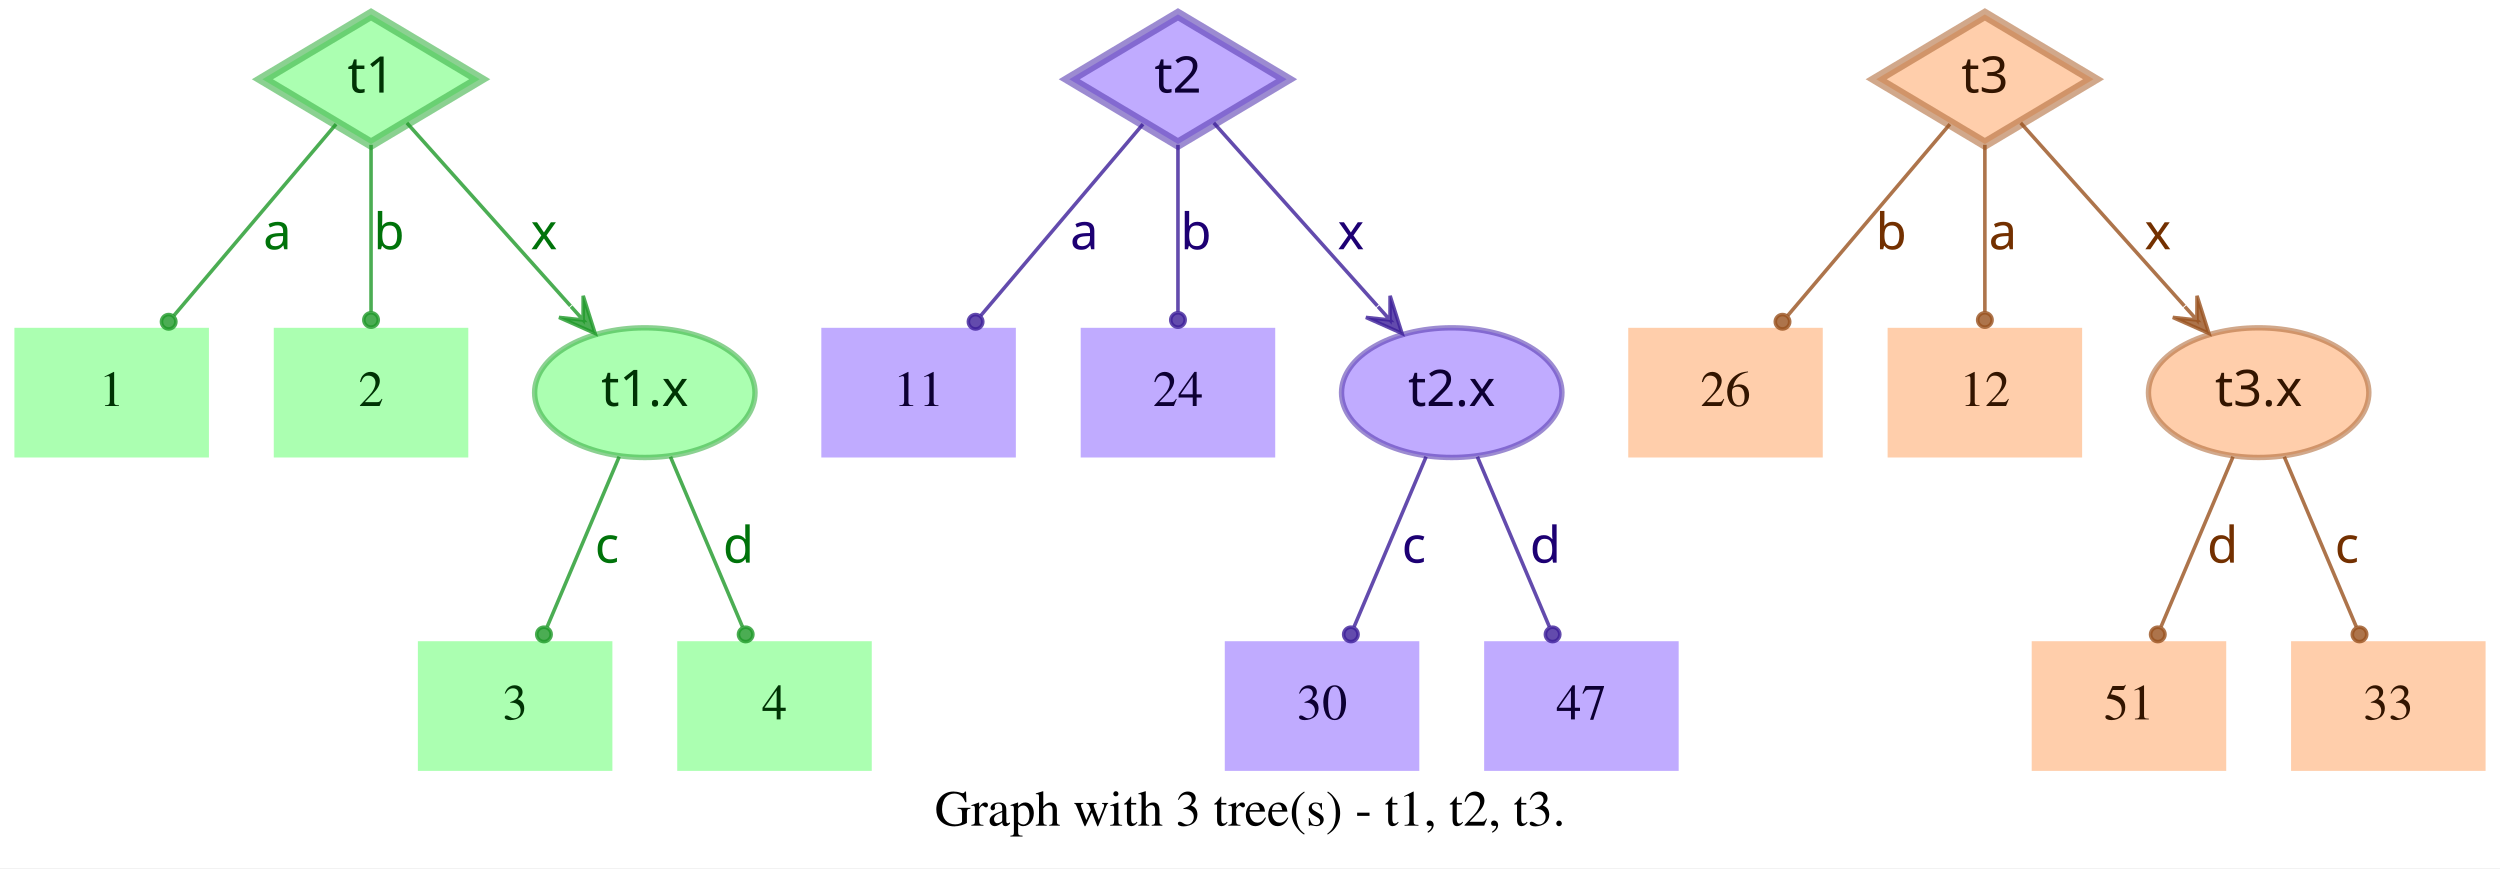
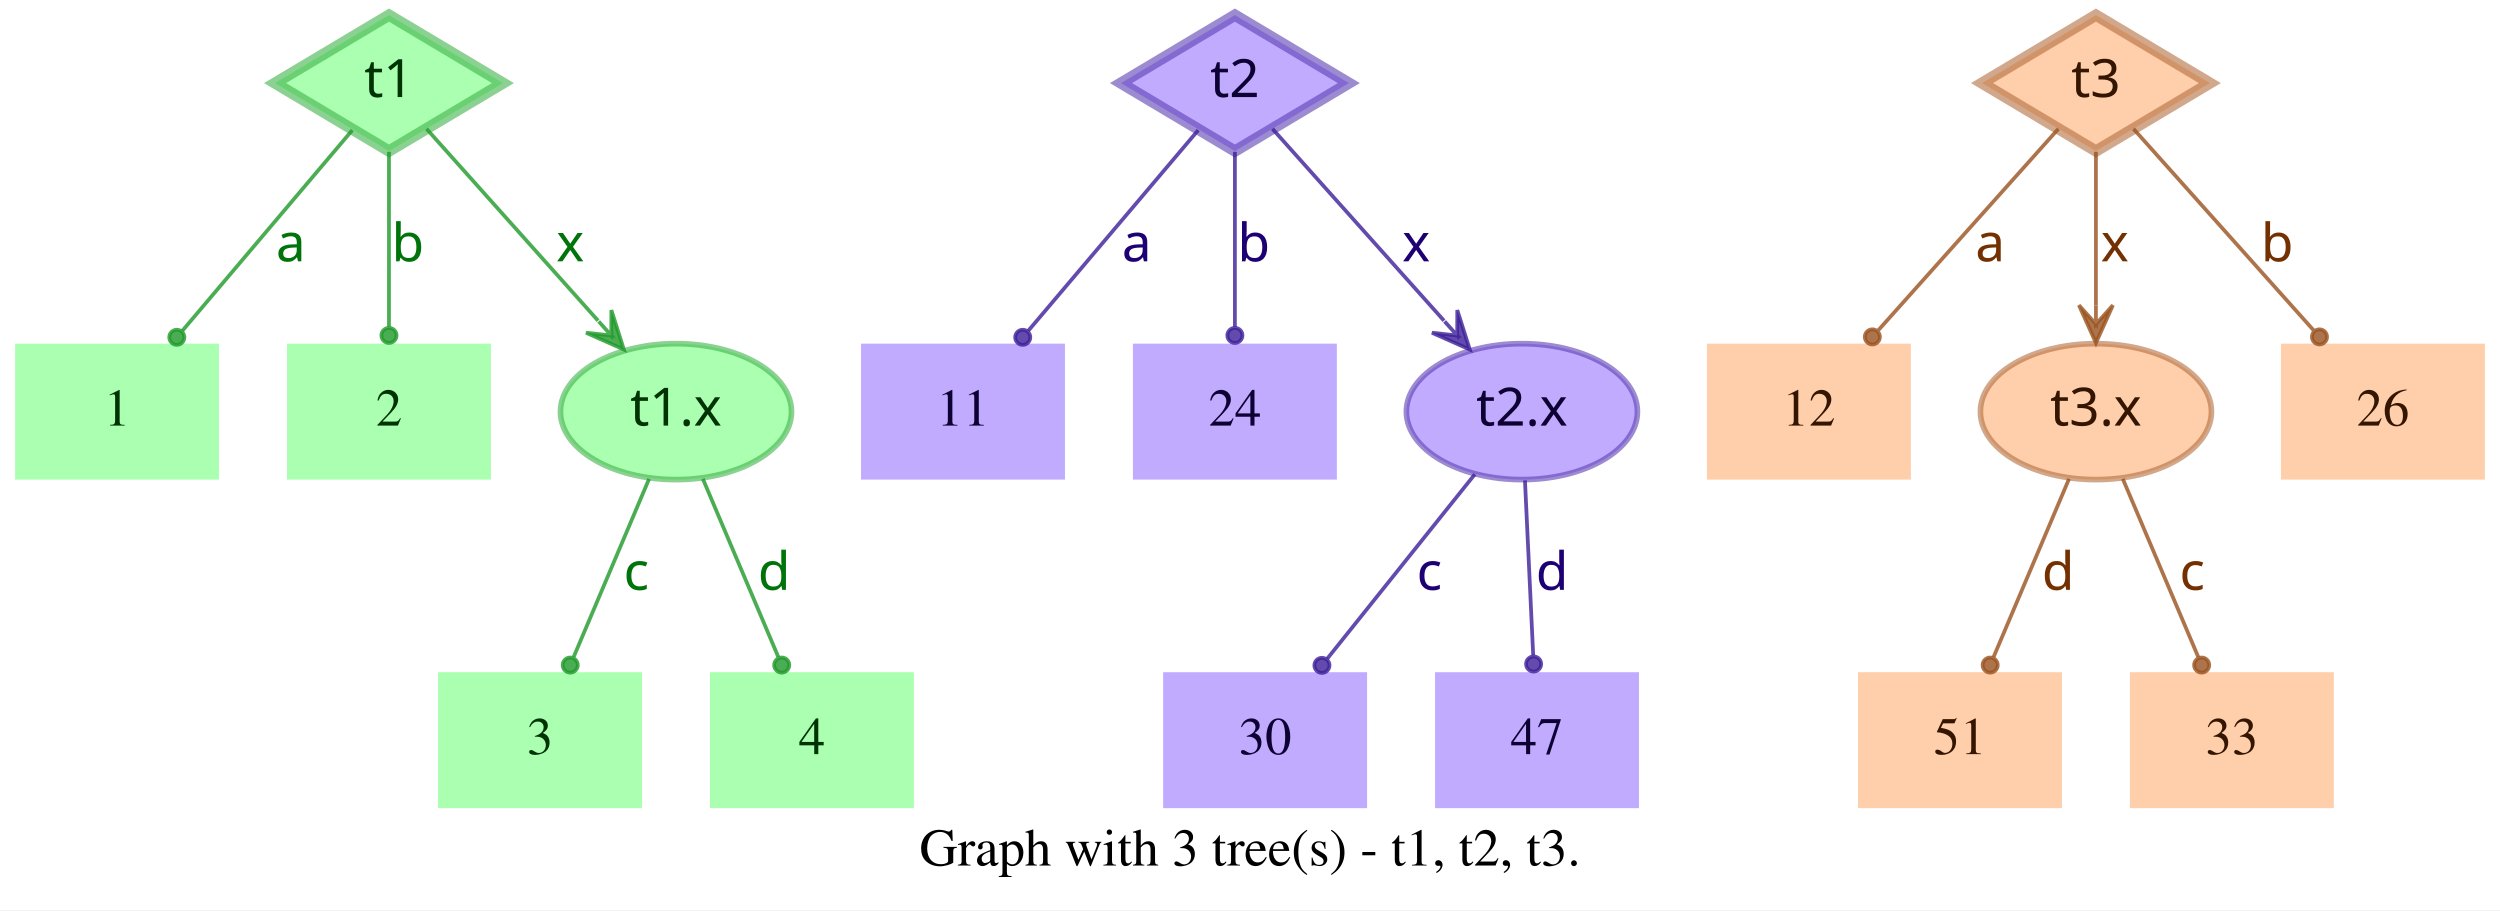
- <svg xmlns="http://www.w3.org/2000/svg" width="694pt" height="241pt" viewBox="0.00 0.00 694.00 241.00">
+ <svg xmlns="http://www.w3.org/2000/svg" width="662pt" height="241pt" viewBox="0.00 0.00 662.00 241.00">
  <g id="graph0" class="graph" transform="scale(1 1) rotate(0) translate(4 237)">
-     <polygon fill="white" stroke="transparent" points="-4,4 -4,-237 690,-237 690,4 -4,4" />
-     <text text-anchor="middle" x="343" y="-7.8" font-family="Times,serif" font-size="14.00">Graph with 3 tree(s) - t1, t2, t3.</text>
+     <polygon fill="white" stroke="transparent" points="-4,4 -4,-237 658,-237 658,4 -4,4" />
+     <text text-anchor="middle" x="327" y="-7.8" font-family="Times,serif" font-size="14.00">Graph with 3 tree(s) - t1, t2, t3.</text>
    <g id="node1" class="node">
      <polygon fill="#73ff7e" fill-opacity="0.6" stroke="#3eb248" stroke-width="3" stroke-opacity="0.6" points="99,-233 68.83,-215 99,-197 129.17,-215 99,-233" />
      <text text-anchor="middle" x="99" y="-211.3" font-family="Times-Roman bold" font-size="14.00" fill="#003304">t1</text>
    </g>
    <g id="node4" class="node">
      <polygon fill="#73ff7e" fill-opacity="0.6" stroke="transparent" stroke-width="1.5" points="54,-146 0,-146 0,-110 54,-110 54,-146" />
      <text text-anchor="middle" x="27" y="-124.3" font-family="Times,serif" font-size="14.00" fill="#003304">1</text>
    </g>
    <g id="edge1" class="edge">
      <path fill="none" stroke="#1f9929" stroke-opacity="0.8" d="M89.29,-202.54C77.77,-188.94 58.37,-166.03 44.27,-149.39" />
      <ellipse fill="#1f9929" fill-opacity="0.8" stroke="#1f9929" stroke-opacity="0.8" cx="42.82" cy="-147.68" rx="2" ry="2" />
      <text text-anchor="middle" x="73" y="-167.8" font-family="Times-Roman bold" font-size="14.00" fill="#00730a">a</text>
    </g>
    <g id="node5" class="node">
      <polygon fill="#73ff7e" fill-opacity="0.6" stroke="transparent" stroke-width="1.5" points="126,-146 72,-146 72,-110 126,-110 126,-146" />
      <text text-anchor="middle" x="99" y="-124.3" font-family="Times,serif" font-size="14.00" fill="#003304">2</text>
    </g>
    <g id="edge2" class="edge">
      <path fill="none" stroke="#1f9929" stroke-opacity="0.8" d="M99,-196.8C99,-183.43 99,-164.82 99,-150.48" />
      <ellipse fill="#1f9929" fill-opacity="0.8" stroke="#1f9929" stroke-opacity="0.8" cx="99" cy="-148.18" rx="2" ry="2" />
      <text text-anchor="middle" x="104" y="-167.8" font-family="Times-Roman bold" font-size="14.00" fill="#00730a">b</text>
    </g>
    <g id="node6" class="node">
      <ellipse fill="#73ff7e" fill-opacity="0.6" stroke="#3eb248" stroke-width="1.5" stroke-opacity="0.6" cx="175" cy="-128" rx="30.59" ry="18" />
      <text text-anchor="middle" x="175" y="-124.3" font-family="Times-Roman bold" font-size="14.00" fill="#003304">t1.x</text>
    </g>
    <g id="edge3" class="edge">
      <path fill="none" stroke="#1f9929" stroke-opacity="0.8" d="M108.94,-202.89C120.42,-190.05 139.62,-168.57 154.37,-152.08" />
      <polygon fill="#1f9929" fill-opacity="0.8" stroke="#1f9929" stroke-opacity="0.8" points="161.2,-144.44 157.89,-154.89 157.87,-148.16 154.53,-151.89 154.53,-151.89 154.53,-151.89 157.87,-148.16 151.18,-148.89 161.2,-144.44 161.2,-144.44" />
      <text text-anchor="middle" x="147" y="-167.8" font-family="Times-Roman bold" font-size="14.00" fill="#00730a">x</text>
    </g>
    <g id="node2" class="node">
      <polygon fill="#9673ff" fill-opacity="0.6" stroke="#5b3eb2" stroke-width="3" stroke-opacity="0.6" points="323,-233 292.83,-215 323,-197 353.17,-215 323,-233" />
      <text text-anchor="middle" x="323" y="-211.3" font-family="Times-Roman bold" font-size="14.00" fill="#0d0033">t2</text>
    </g>
    <g id="node7" class="node">
      <polygon fill="#9673ff" fill-opacity="0.6" stroke="transparent" stroke-width="1.5" points="278,-146 224,-146 224,-110 278,-110 278,-146" />
      <text text-anchor="middle" x="251" y="-124.3" font-family="Times,serif" font-size="14.00" fill="#0d0033">11</text>
    </g>
    <g id="edge4" class="edge">
      <path fill="none" stroke="#3d1f99" stroke-opacity="0.8" d="M313.29,-202.54C301.77,-188.94 282.37,-166.03 268.27,-149.39" />
      <ellipse fill="#3d1f99" fill-opacity="0.8" stroke="#3d1f99" stroke-opacity="0.8" cx="266.82" cy="-147.68" rx="2" ry="2" />
      <text text-anchor="middle" x="297" y="-167.8" font-family="Times-Roman bold" font-size="14.00" fill="#1d0073">a</text>
    </g>
    <g id="node8" class="node">
      <polygon fill="#9673ff" fill-opacity="0.6" stroke="transparent" stroke-width="1.5" points="350,-146 296,-146 296,-110 350,-110 350,-146" />
      <text text-anchor="middle" x="323" y="-124.3" font-family="Times,serif" font-size="14.00" fill="#0d0033">24</text>
    </g>
    <g id="edge5" class="edge">
      <path fill="none" stroke="#3d1f99" stroke-opacity="0.8" d="M323,-196.8C323,-183.43 323,-164.82 323,-150.48" />
      <ellipse fill="#3d1f99" fill-opacity="0.8" stroke="#3d1f99" stroke-opacity="0.8" cx="323" cy="-148.18" rx="2" ry="2" />
      <text text-anchor="middle" x="328" y="-167.8" font-family="Times-Roman bold" font-size="14.00" fill="#1d0073">b</text>
    </g>
    <g id="node9" class="node">
      <ellipse fill="#9673ff" fill-opacity="0.6" stroke="#5b3eb2" stroke-width="1.5" stroke-opacity="0.6" cx="399" cy="-128" rx="30.59" ry="18" />
      <text text-anchor="middle" x="399" y="-124.3" font-family="Times-Roman bold" font-size="14.00" fill="#0d0033">t2.x</text>
    </g>
    <g id="edge6" class="edge">
      <path fill="none" stroke="#3d1f99" stroke-opacity="0.8" d="M332.94,-202.89C344.42,-190.05 363.62,-168.57 378.37,-152.08" />
      <polygon fill="#3d1f99" fill-opacity="0.8" stroke="#3d1f99" stroke-opacity="0.8" points="385.2,-144.44 381.89,-154.89 381.87,-148.16 378.53,-151.89 378.53,-151.89 378.53,-151.89 381.87,-148.16 375.18,-148.89 385.2,-144.44 385.2,-144.44" />
      <text text-anchor="middle" x="371" y="-167.8" font-family="Times-Roman bold" font-size="14.00" fill="#1d0073">x</text>
    </g>
    <g id="node3" class="node">
-       <polygon fill="#ffad73" fill-opacity="0.6" stroke="#b26f3e" stroke-width="3" stroke-opacity="0.6" points="547,-233 516.83,-215 547,-197 577.17,-215 547,-233" />
-       <text text-anchor="middle" x="547" y="-211.3" font-family="Times-Roman bold" font-size="14.00" fill="#331500">t3</text>
+       <polygon fill="#ffad73" fill-opacity="0.6" stroke="#b26f3e" stroke-width="3" stroke-opacity="0.6" points="551,-233 520.83,-215 551,-197 581.17,-215 551,-233" />
+       <text text-anchor="middle" x="551" y="-211.3" font-family="Times-Roman bold" font-size="14.00" fill="#331500">t3</text>
    </g>
    <g id="node10" class="node">
      <polygon fill="#ffad73" fill-opacity="0.6" stroke="transparent" stroke-width="1.5" points="502,-146 448,-146 448,-110 502,-110 502,-146" />
-       <text text-anchor="middle" x="475" y="-124.3" font-family="Times,serif" font-size="14.00" fill="#331500">26</text>
+       <text text-anchor="middle" x="475" y="-124.3" font-family="Times,serif" font-size="14.00" fill="#331500">12</text>
    </g>
    <g id="edge7" class="edge">
-       <path fill="none" stroke="#99521f" stroke-opacity="0.8" d="M537.29,-202.54C525.77,-188.94 506.37,-166.03 492.27,-149.39" />
-       <ellipse fill="#99521f" fill-opacity="0.8" stroke="#99521f" stroke-opacity="0.8" cx="490.82" cy="-147.68" rx="2" ry="2" />
-       <text text-anchor="middle" x="521" y="-167.8" font-family="Times-Roman bold" font-size="14.00" fill="#733000">b</text>
+       <path fill="none" stroke="#99521f" stroke-opacity="0.8" d="M541.06,-202.89C528.99,-189.39 508.39,-166.34 493.39,-149.57" />
+       <ellipse fill="#99521f" fill-opacity="0.8" stroke="#99521f" stroke-opacity="0.8" cx="491.8" cy="-147.79" rx="2" ry="2" />
+       <text text-anchor="middle" x="523" y="-167.8" font-family="Times-Roman bold" font-size="14.00" fill="#733000">a</text>
    </g>
    <g id="node11" class="node">
-       <polygon fill="#ffad73" fill-opacity="0.6" stroke="transparent" stroke-width="1.5" points="574,-146 520,-146 520,-110 574,-110 574,-146" />
-       <text text-anchor="middle" x="547" y="-124.3" font-family="Times,serif" font-size="14.00" fill="#331500">12</text>
+       <ellipse fill="#ffad73" fill-opacity="0.6" stroke="#b26f3e" stroke-width="1.5" stroke-opacity="0.6" cx="551" cy="-128" rx="30.59" ry="18" />
+       <text text-anchor="middle" x="551" y="-124.3" font-family="Times-Roman bold" font-size="14.00" fill="#331500">t3.x</text>
    </g>
    <g id="edge8" class="edge">
-       <path fill="none" stroke="#99521f" stroke-opacity="0.8" d="M547,-196.8C547,-183.43 547,-164.82 547,-150.48" />
-       <ellipse fill="#99521f" fill-opacity="0.8" stroke="#99521f" stroke-opacity="0.8" cx="547" cy="-148.18" rx="2" ry="2" />
-       <text text-anchor="middle" x="552" y="-167.8" font-family="Times-Roman bold" font-size="14.00" fill="#733000">a</text>
+       <path fill="none" stroke="#99521f" stroke-opacity="0.8" d="M551,-196.8C551,-185.16 551,-169.55 551,-156.24" />
+       <polygon fill="#99521f" fill-opacity="0.8" stroke="#99521f" stroke-opacity="0.8" points="551,-146.18 555.5,-156.18 551,-151.18 551,-156.18 551,-156.18 551,-156.18 551,-151.18 546.5,-156.18 551,-146.18 551,-146.18" />
+       <text text-anchor="middle" x="556" y="-167.8" font-family="Times-Roman bold" font-size="14.00" fill="#733000">x</text>
    </g>
    <g id="node12" class="node">
-       <ellipse fill="#ffad73" fill-opacity="0.6" stroke="#b26f3e" stroke-width="1.5" stroke-opacity="0.6" cx="623" cy="-128" rx="30.59" ry="18" />
-       <text text-anchor="middle" x="623" y="-124.3" font-family="Times-Roman bold" font-size="14.00" fill="#331500">t3.x</text>
+       <polygon fill="#ffad73" fill-opacity="0.6" stroke="transparent" stroke-width="1.5" points="654,-146 600,-146 600,-110 654,-110 654,-146" />
+       <text text-anchor="middle" x="627" y="-124.3" font-family="Times,serif" font-size="14.00" fill="#331500">26</text>
    </g>
    <g id="edge9" class="edge">
-       <path fill="none" stroke="#99521f" stroke-opacity="0.8" d="M556.94,-202.89C568.42,-190.05 587.62,-168.57 602.37,-152.08" />
-       <polygon fill="#99521f" fill-opacity="0.8" stroke="#99521f" stroke-opacity="0.8" points="609.2,-144.44 605.89,-154.89 605.87,-148.16 602.53,-151.89 602.53,-151.89 602.53,-151.89 605.87,-148.16 599.18,-148.89 609.2,-144.44 609.2,-144.44" />
-       <text text-anchor="middle" x="595" y="-167.8" font-family="Times-Roman bold" font-size="14.00" fill="#733000">x</text>
+       <path fill="none" stroke="#99521f" stroke-opacity="0.8" d="M560.94,-202.89C573.01,-189.39 593.61,-166.34 608.61,-149.57" />
+       <ellipse fill="#99521f" fill-opacity="0.8" stroke="#99521f" stroke-opacity="0.8" cx="610.2" cy="-147.79" rx="2" ry="2" />
+       <text text-anchor="middle" x="599" y="-167.8" font-family="Times-Roman bold" font-size="14.00" fill="#733000">b</text>
    </g>
    <g id="node13" class="node">
      <polygon fill="#73ff7e" fill-opacity="0.6" stroke="transparent" stroke-width="1.5" points="166,-59 112,-59 112,-23 166,-23 166,-59" />
      <text text-anchor="middle" x="139" y="-37.3" font-family="Times,serif" font-size="14.00" fill="#003304">3</text>
    </g>
    <g id="edge10" class="edge">
      <path fill="none" stroke="#1f9929" stroke-opacity="0.8" d="M167.89,-110.21C162.16,-96.67 154.07,-77.57 147.9,-63.02" />
      <ellipse fill="#1f9929" fill-opacity="0.8" stroke="#1f9929" stroke-opacity="0.8" cx="147" cy="-60.89" rx="2" ry="2" />
      <text text-anchor="middle" x="164.5" y="-80.8" font-family="Times-Roman bold" font-size="14.00" fill="#00730a">c</text>
    </g>
    <g id="node14" class="node">
      <polygon fill="#73ff7e" fill-opacity="0.6" stroke="transparent" stroke-width="1.5" points="238,-59 184,-59 184,-23 238,-23 238,-59" />
      <text text-anchor="middle" x="211" y="-37.3" font-family="Times,serif" font-size="14.00" fill="#003304">4</text>
    </g>
    <g id="edge11" class="edge">
      <path fill="none" stroke="#1f9929" stroke-opacity="0.8" d="M182.11,-110.21C187.84,-96.67 195.93,-77.57 202.1,-63.02" />
      <ellipse fill="#1f9929" fill-opacity="0.8" stroke="#1f9929" stroke-opacity="0.8" cx="203" cy="-60.89" rx="2" ry="2" />
      <text text-anchor="middle" x="201" y="-80.8" font-family="Times-Roman bold" font-size="14.00" fill="#00730a">d</text>
    </g>
    <g id="node15" class="node">
-       <polygon fill="#9673ff" fill-opacity="0.6" stroke="transparent" stroke-width="1.5" points="390,-59 336,-59 336,-23 390,-23 390,-59" />
-       <text text-anchor="middle" x="363" y="-37.3" font-family="Times,serif" font-size="14.00" fill="#0d0033">30</text>
+       <polygon fill="#9673ff" fill-opacity="0.6" stroke="transparent" stroke-width="1.5" points="358,-59 304,-59 304,-23 358,-23 358,-59" />
+       <text text-anchor="middle" x="331" y="-37.3" font-family="Times,serif" font-size="14.00" fill="#0d0033">30</text>
    </g>
    <g id="edge12" class="edge">
-       <path fill="none" stroke="#3d1f99" stroke-opacity="0.8" d="M391.89,-110.21C386.16,-96.67 378.07,-77.57 371.9,-63.02" />
-       <ellipse fill="#3d1f99" fill-opacity="0.8" stroke="#3d1f99" stroke-opacity="0.8" cx="371" cy="-60.89" rx="2" ry="2" />
-       <text text-anchor="middle" x="388.5" y="-80.8" font-family="Times-Roman bold" font-size="14.00" fill="#1d0073">c</text>
+       <path fill="none" stroke="#3d1f99" stroke-opacity="0.8" d="M386.53,-111.41C375.55,-97.69 359.48,-77.6 347.45,-62.57" />
+       <ellipse fill="#3d1f99" fill-opacity="0.8" stroke="#3d1f99" stroke-opacity="0.8" cx="346.05" cy="-60.81" rx="2" ry="2" />
+       <text text-anchor="middle" x="374.5" y="-80.8" font-family="Times-Roman bold" font-size="14.00" fill="#1d0073">c</text>
    </g>
    <g id="node16" class="node">
-       <polygon fill="#9673ff" fill-opacity="0.6" stroke="transparent" stroke-width="1.5" points="462,-59 408,-59 408,-23 462,-23 462,-59" />
-       <text text-anchor="middle" x="435" y="-37.3" font-family="Times,serif" font-size="14.00" fill="#0d0033">47</text>
+       <polygon fill="#9673ff" fill-opacity="0.6" stroke="transparent" stroke-width="1.5" points="430,-59 376,-59 376,-23 430,-23 430,-59" />
+       <text text-anchor="middle" x="403" y="-37.3" font-family="Times,serif" font-size="14.00" fill="#0d0033">47</text>
    </g>
    <g id="edge13" class="edge">
-       <path fill="none" stroke="#3d1f99" stroke-opacity="0.8" d="M406.11,-110.21C411.84,-96.67 419.93,-77.57 426.1,-63.02" />
-       <ellipse fill="#3d1f99" fill-opacity="0.8" stroke="#3d1f99" stroke-opacity="0.8" cx="427" cy="-60.89" rx="2" ry="2" />
-       <text text-anchor="middle" x="425" y="-80.8" font-family="Times-Roman bold" font-size="14.00" fill="#1d0073">d</text>
+       <path fill="none" stroke="#3d1f99" stroke-opacity="0.8" d="M399.81,-109.8C400.44,-96.43 401.31,-77.82 401.99,-63.48" />
+       <ellipse fill="#3d1f99" fill-opacity="0.8" stroke="#3d1f99" stroke-opacity="0.8" cx="402.1" cy="-61.17" rx="2" ry="2" />
+       <text text-anchor="middle" x="407" y="-80.8" font-family="Times-Roman bold" font-size="14.00" fill="#1d0073">d</text>
    </g>
    <g id="node17" class="node">
-       <polygon fill="#ffad73" fill-opacity="0.6" stroke="transparent" stroke-width="1.5" points="614,-59 560,-59 560,-23 614,-23 614,-59" />
-       <text text-anchor="middle" x="587" y="-37.3" font-family="Times,serif" font-size="14.00" fill="#331500">51</text>
+       <polygon fill="#ffad73" fill-opacity="0.6" stroke="transparent" stroke-width="1.5" points="542,-59 488,-59 488,-23 542,-23 542,-59" />
+       <text text-anchor="middle" x="515" y="-37.3" font-family="Times,serif" font-size="14.00" fill="#331500">51</text>
    </g>
    <g id="edge14" class="edge">
-       <path fill="none" stroke="#99521f" stroke-opacity="0.8" d="M615.89,-110.21C610.16,-96.67 602.07,-77.57 595.9,-63.02" />
-       <ellipse fill="#99521f" fill-opacity="0.8" stroke="#99521f" stroke-opacity="0.8" cx="595" cy="-60.89" rx="2" ry="2" />
-       <text text-anchor="middle" x="613" y="-80.8" font-family="Times-Roman bold" font-size="14.00" fill="#733000">d</text>
+       <path fill="none" stroke="#99521f" stroke-opacity="0.8" d="M543.89,-110.21C538.16,-96.67 530.07,-77.57 523.9,-63.02" />
+       <ellipse fill="#99521f" fill-opacity="0.8" stroke="#99521f" stroke-opacity="0.8" cx="523" cy="-60.89" rx="2" ry="2" />
+       <text text-anchor="middle" x="541" y="-80.8" font-family="Times-Roman bold" font-size="14.00" fill="#733000">d</text>
    </g>
    <g id="node18" class="node">
-       <polygon fill="#ffad73" fill-opacity="0.6" stroke="transparent" stroke-width="1.5" points="686,-59 632,-59 632,-23 686,-23 686,-59" />
-       <text text-anchor="middle" x="659" y="-37.3" font-family="Times,serif" font-size="14.00" fill="#331500">33</text>
+       <polygon fill="#ffad73" fill-opacity="0.6" stroke="transparent" stroke-width="1.5" points="614,-59 560,-59 560,-23 614,-23 614,-59" />
+       <text text-anchor="middle" x="587" y="-37.3" font-family="Times,serif" font-size="14.00" fill="#331500">33</text>
    </g>
    <g id="edge15" class="edge">
-       <path fill="none" stroke="#99521f" stroke-opacity="0.8" d="M630.11,-110.21C635.84,-96.67 643.93,-77.57 650.1,-63.02" />
-       <ellipse fill="#99521f" fill-opacity="0.8" stroke="#99521f" stroke-opacity="0.8" cx="651" cy="-60.89" rx="2" ry="2" />
-       <text text-anchor="middle" x="647.5" y="-80.8" font-family="Times-Roman bold" font-size="14.00" fill="#733000">c</text>
+       <path fill="none" stroke="#99521f" stroke-opacity="0.8" d="M558.11,-110.21C563.84,-96.67 571.93,-77.57 578.1,-63.02" />
+       <ellipse fill="#99521f" fill-opacity="0.8" stroke="#99521f" stroke-opacity="0.8" cx="579" cy="-60.89" rx="2" ry="2" />
+       <text text-anchor="middle" x="576.5" y="-80.8" font-family="Times-Roman bold" font-size="14.00" fill="#733000">c</text>
    </g>
  </g>
</svg>
